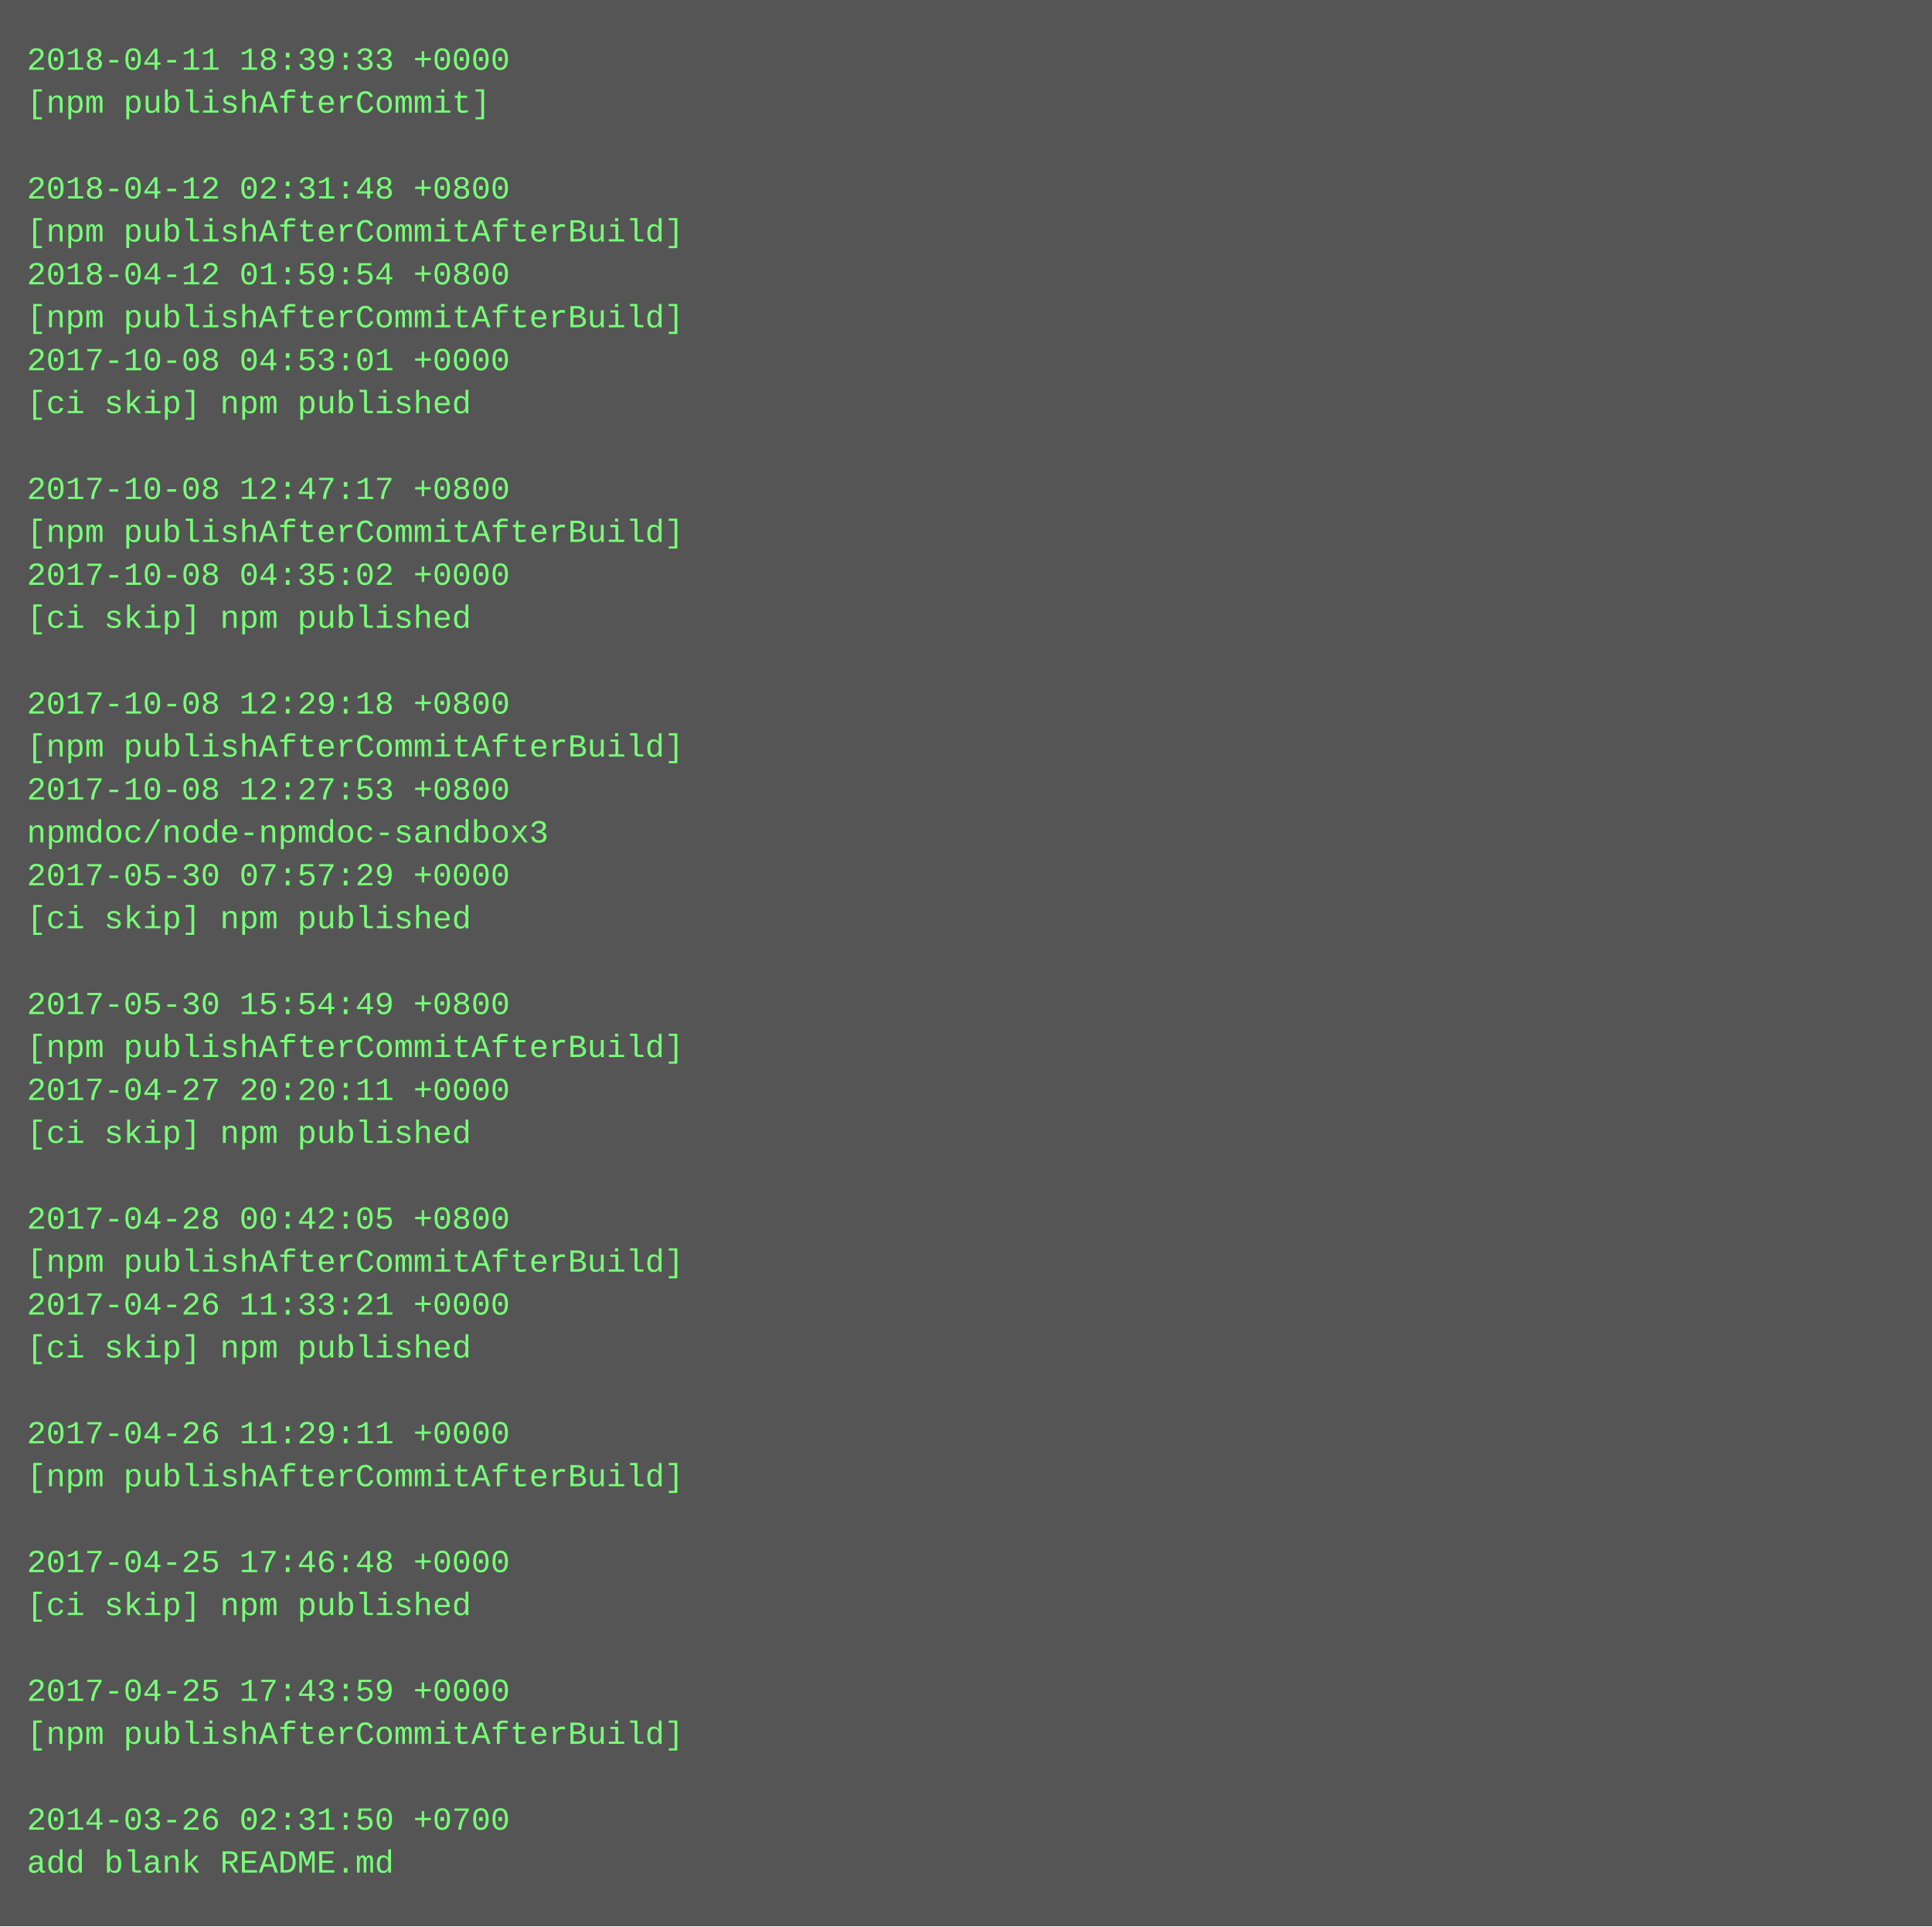
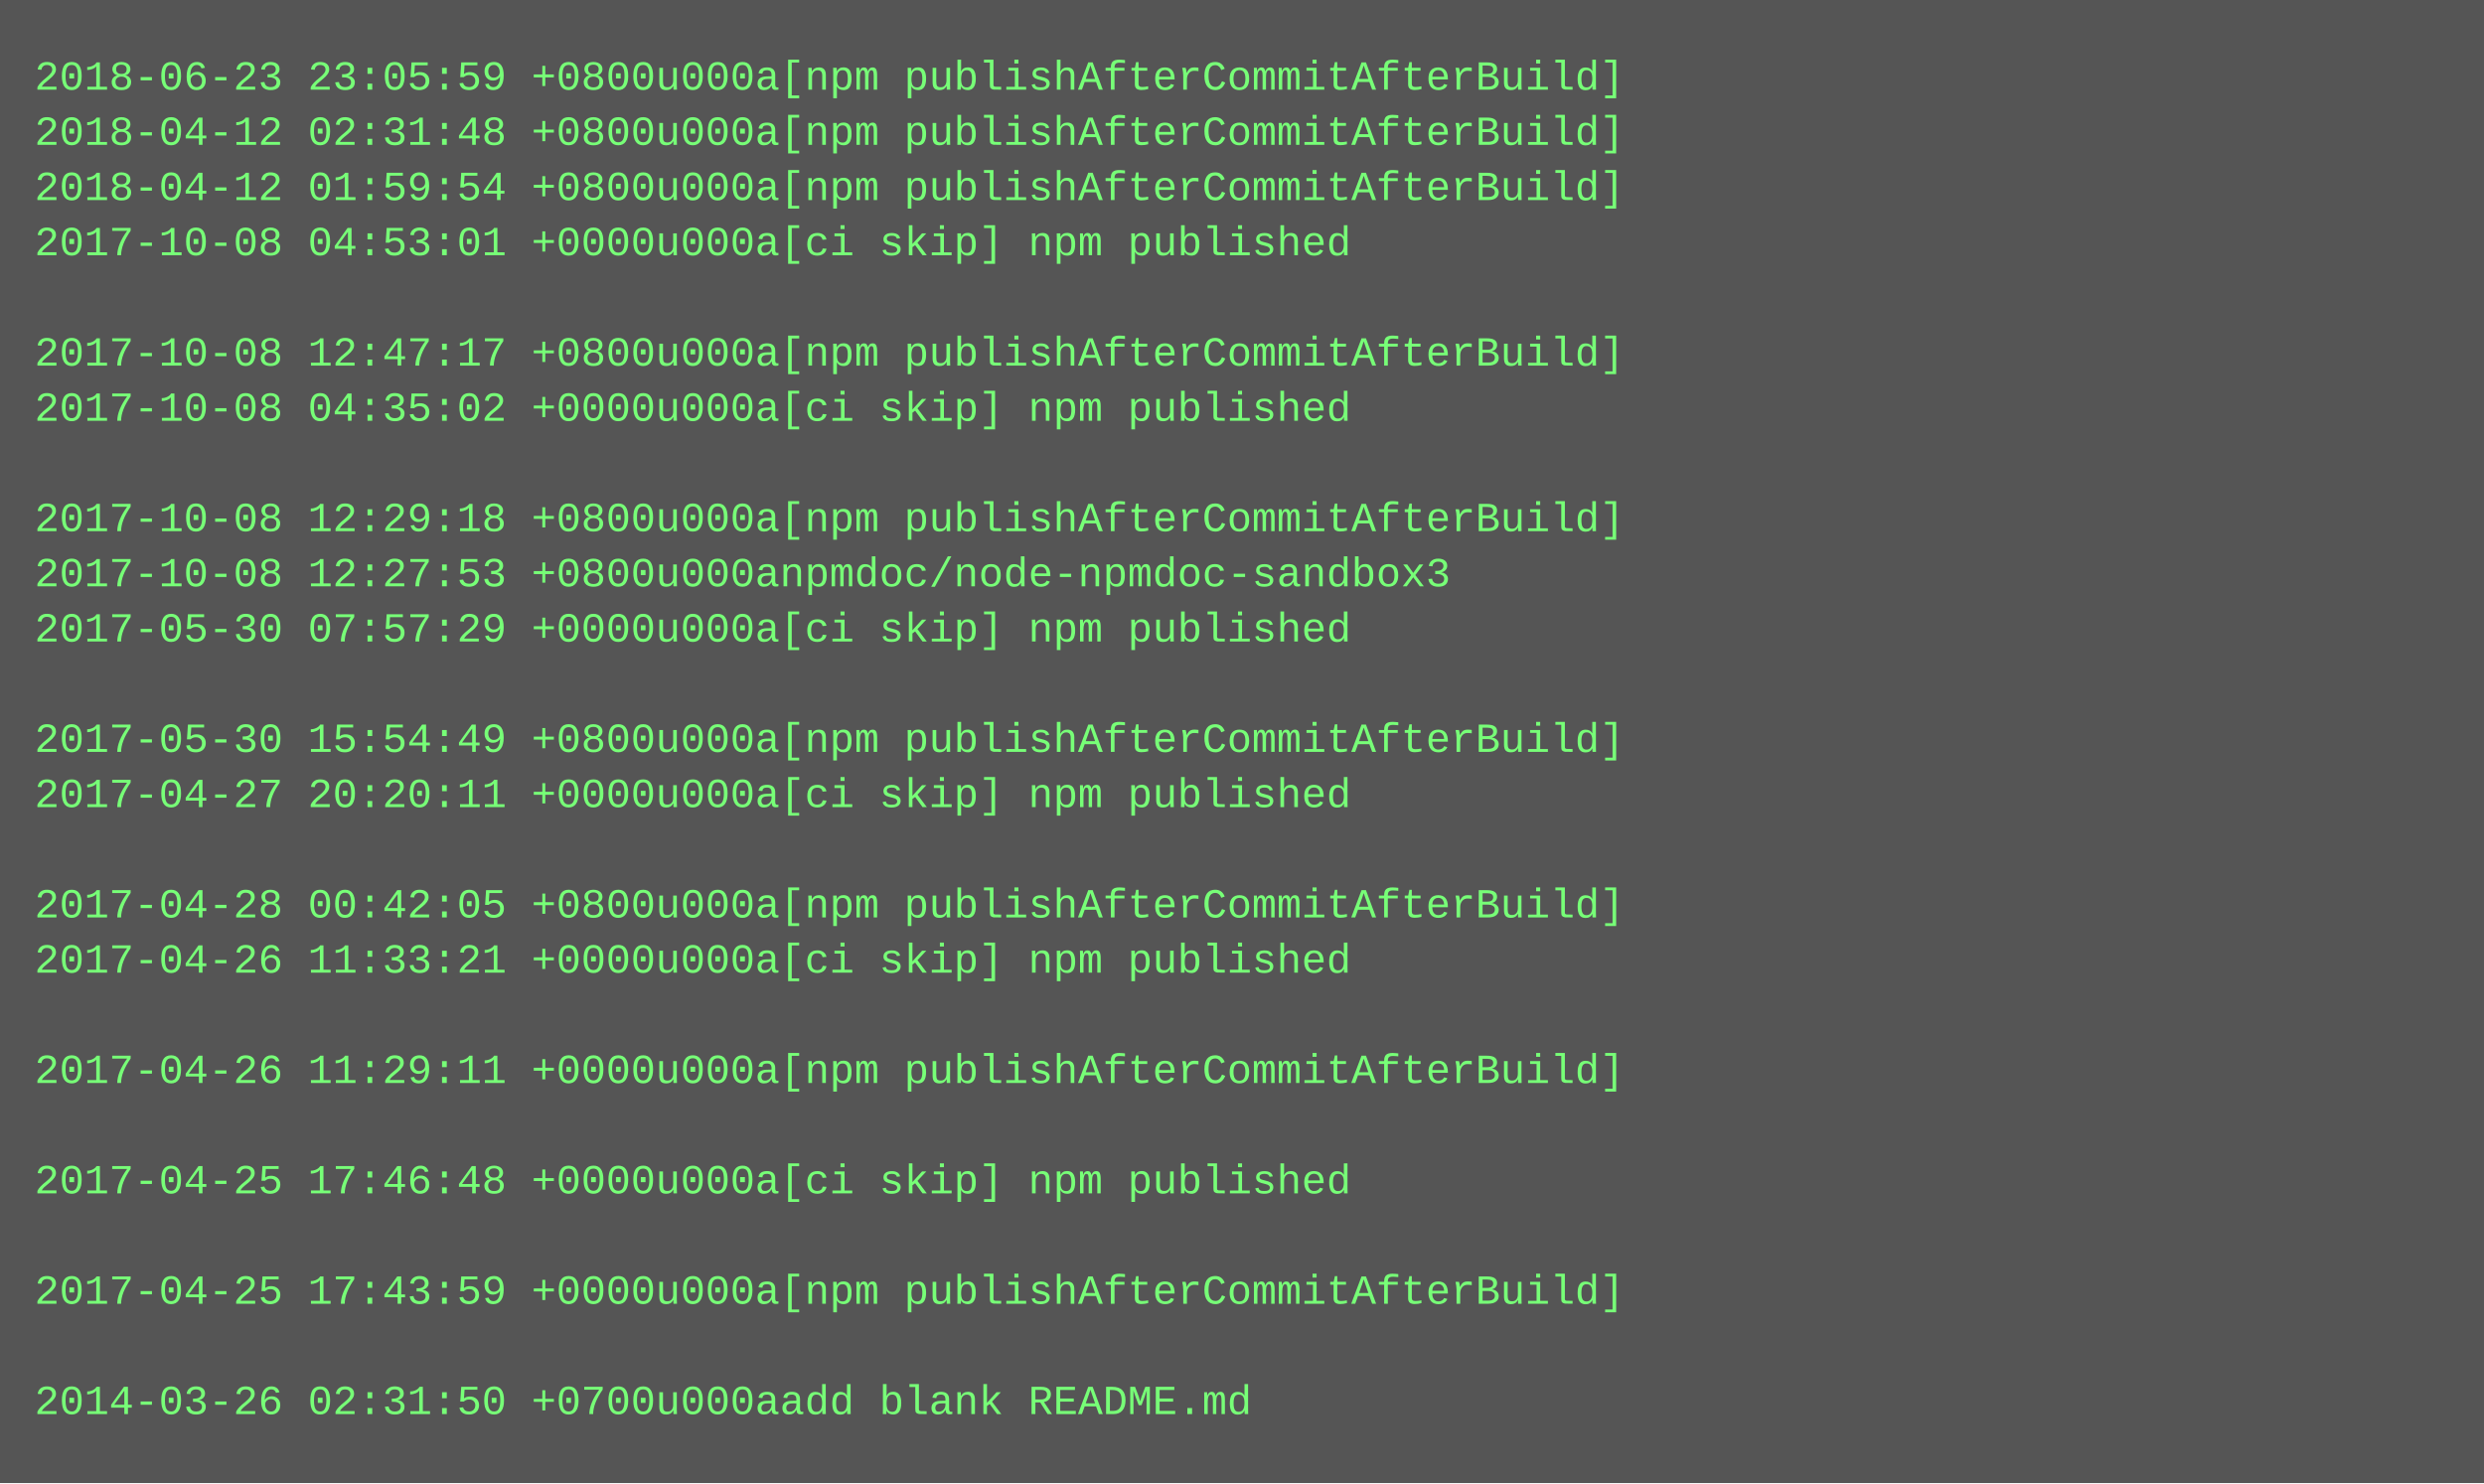
- <svg xmlns="http://www.w3.org/2000/svg" height="718" width="720">
-   <rect height="718" fill="#555" width="720" />
+ <svg xmlns="http://www.w3.org/2000/svg" height="430" width="720">
+   <rect height="430" fill="#555" width="720" />
  <text fill="#7f7" font-family="Courier New" font-size="12" xml:space="preserve">
-     <tspan x="10" y="26">2018-04-11 18:39:33 +0000</tspan>
-     <tspan x="10" y="42">[npm publishAfterCommit]</tspan>
-     <tspan x="10" y="58" />
-     <tspan x="10" y="74">2018-04-12 02:31:48 +0800</tspan>
-     <tspan x="10" y="90">[npm publishAfterCommitAfterBuild]</tspan>
-     <tspan x="10" y="106">2018-04-12 01:59:54 +0800</tspan>
-     <tspan x="10" y="122">[npm publishAfterCommitAfterBuild]</tspan>
-     <tspan x="10" y="138">2017-10-08 04:53:01 +0000</tspan>
-     <tspan x="10" y="154">[ci skip] npm published</tspan>
-     <tspan x="10" y="170" />
-     <tspan x="10" y="186">2017-10-08 12:47:17 +0800</tspan>
-     <tspan x="10" y="202">[npm publishAfterCommitAfterBuild]</tspan>
-     <tspan x="10" y="218">2017-10-08 04:35:02 +0000</tspan>
-     <tspan x="10" y="234">[ci skip] npm published</tspan>
+     <tspan x="10" y="26">2018-06-23 23:05:59 +0800u000a[npm publishAfterCommitAfterBuild]</tspan>
+     <tspan x="10" y="42">2018-04-12 02:31:48 +0800u000a[npm publishAfterCommitAfterBuild]</tspan>
+     <tspan x="10" y="58">2018-04-12 01:59:54 +0800u000a[npm publishAfterCommitAfterBuild]</tspan>
+     <tspan x="10" y="74">2017-10-08 04:53:01 +0000u000a[ci skip] npm published</tspan>
+     <tspan x="10" y="90" />
+     <tspan x="10" y="106">2017-10-08 12:47:17 +0800u000a[npm publishAfterCommitAfterBuild]</tspan>
+     <tspan x="10" y="122">2017-10-08 04:35:02 +0000u000a[ci skip] npm published</tspan>
+     <tspan x="10" y="138" />
+     <tspan x="10" y="154">2017-10-08 12:29:18 +0800u000a[npm publishAfterCommitAfterBuild]</tspan>
+     <tspan x="10" y="170">2017-10-08 12:27:53 +0800u000anpmdoc/node-npmdoc-sandbox3</tspan>
+     <tspan x="10" y="186">2017-05-30 07:57:29 +0000u000a[ci skip] npm published</tspan>
+     <tspan x="10" y="202" />
+     <tspan x="10" y="218">2017-05-30 15:54:49 +0800u000a[npm publishAfterCommitAfterBuild]</tspan>
+     <tspan x="10" y="234">2017-04-27 20:20:11 +0000u000a[ci skip] npm published</tspan>
    <tspan x="10" y="250" />
-     <tspan x="10" y="266">2017-10-08 12:29:18 +0800</tspan>
-     <tspan x="10" y="282">[npm publishAfterCommitAfterBuild]</tspan>
-     <tspan x="10" y="298">2017-10-08 12:27:53 +0800</tspan>
-     <tspan x="10" y="314">npmdoc/node-npmdoc-sandbox3</tspan>
-     <tspan x="10" y="330">2017-05-30 07:57:29 +0000</tspan>
-     <tspan x="10" y="346">[ci skip] npm published</tspan>
+     <tspan x="10" y="266">2017-04-28 00:42:05 +0800u000a[npm publishAfterCommitAfterBuild]</tspan>
+     <tspan x="10" y="282">2017-04-26 11:33:21 +0000u000a[ci skip] npm published</tspan>
+     <tspan x="10" y="298" />
+     <tspan x="10" y="314">2017-04-26 11:29:11 +0000u000a[npm publishAfterCommitAfterBuild]</tspan>
+     <tspan x="10" y="330" />
+     <tspan x="10" y="346">2017-04-25 17:46:48 +0000u000a[ci skip] npm published</tspan>
    <tspan x="10" y="362" />
-     <tspan x="10" y="378">2017-05-30 15:54:49 +0800</tspan>
-     <tspan x="10" y="394">[npm publishAfterCommitAfterBuild]</tspan>
-     <tspan x="10" y="410">2017-04-27 20:20:11 +0000</tspan>
-     <tspan x="10" y="426">[ci skip] npm published</tspan>
-     <tspan x="10" y="442" />
-     <tspan x="10" y="458">2017-04-28 00:42:05 +0800</tspan>
-     <tspan x="10" y="474">[npm publishAfterCommitAfterBuild]</tspan>
-     <tspan x="10" y="490">2017-04-26 11:33:21 +0000</tspan>
-     <tspan x="10" y="506">[ci skip] npm published</tspan>
-     <tspan x="10" y="522" />
-     <tspan x="10" y="538">2017-04-26 11:29:11 +0000</tspan>
-     <tspan x="10" y="554">[npm publishAfterCommitAfterBuild]</tspan>
-     <tspan x="10" y="570" />
-     <tspan x="10" y="586">2017-04-25 17:46:48 +0000</tspan>
-     <tspan x="10" y="602">[ci skip] npm published</tspan>
-     <tspan x="10" y="618" />
-     <tspan x="10" y="634">2017-04-25 17:43:59 +0000</tspan>
-     <tspan x="10" y="650">[npm publishAfterCommitAfterBuild]</tspan>
-     <tspan x="10" y="666" />
-     <tspan x="10" y="682">2014-03-26 02:31:50 +0700</tspan>
-     <tspan x="10" y="698">add blank README.md</tspan>
+     <tspan x="10" y="378">2017-04-25 17:43:59 +0000u000a[npm publishAfterCommitAfterBuild]</tspan>
+     <tspan x="10" y="394" />
+     <tspan x="10" y="410">2014-03-26 02:31:50 +0700u000aadd blank README.md</tspan>
  </text>
</svg>
